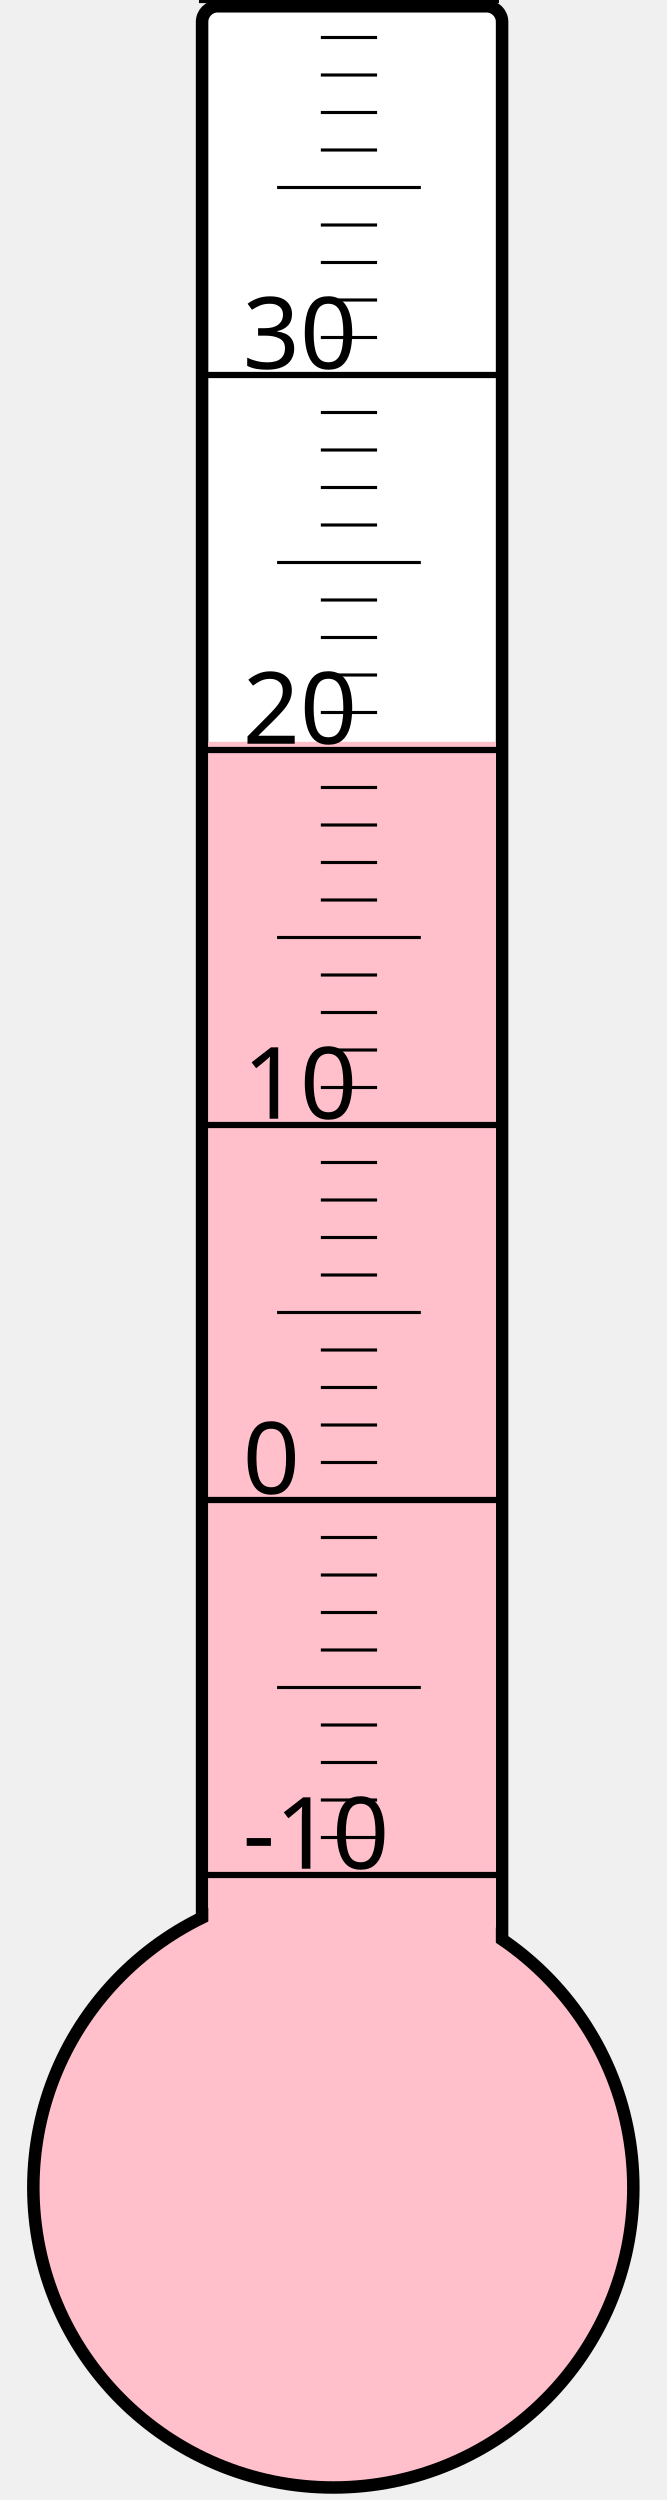
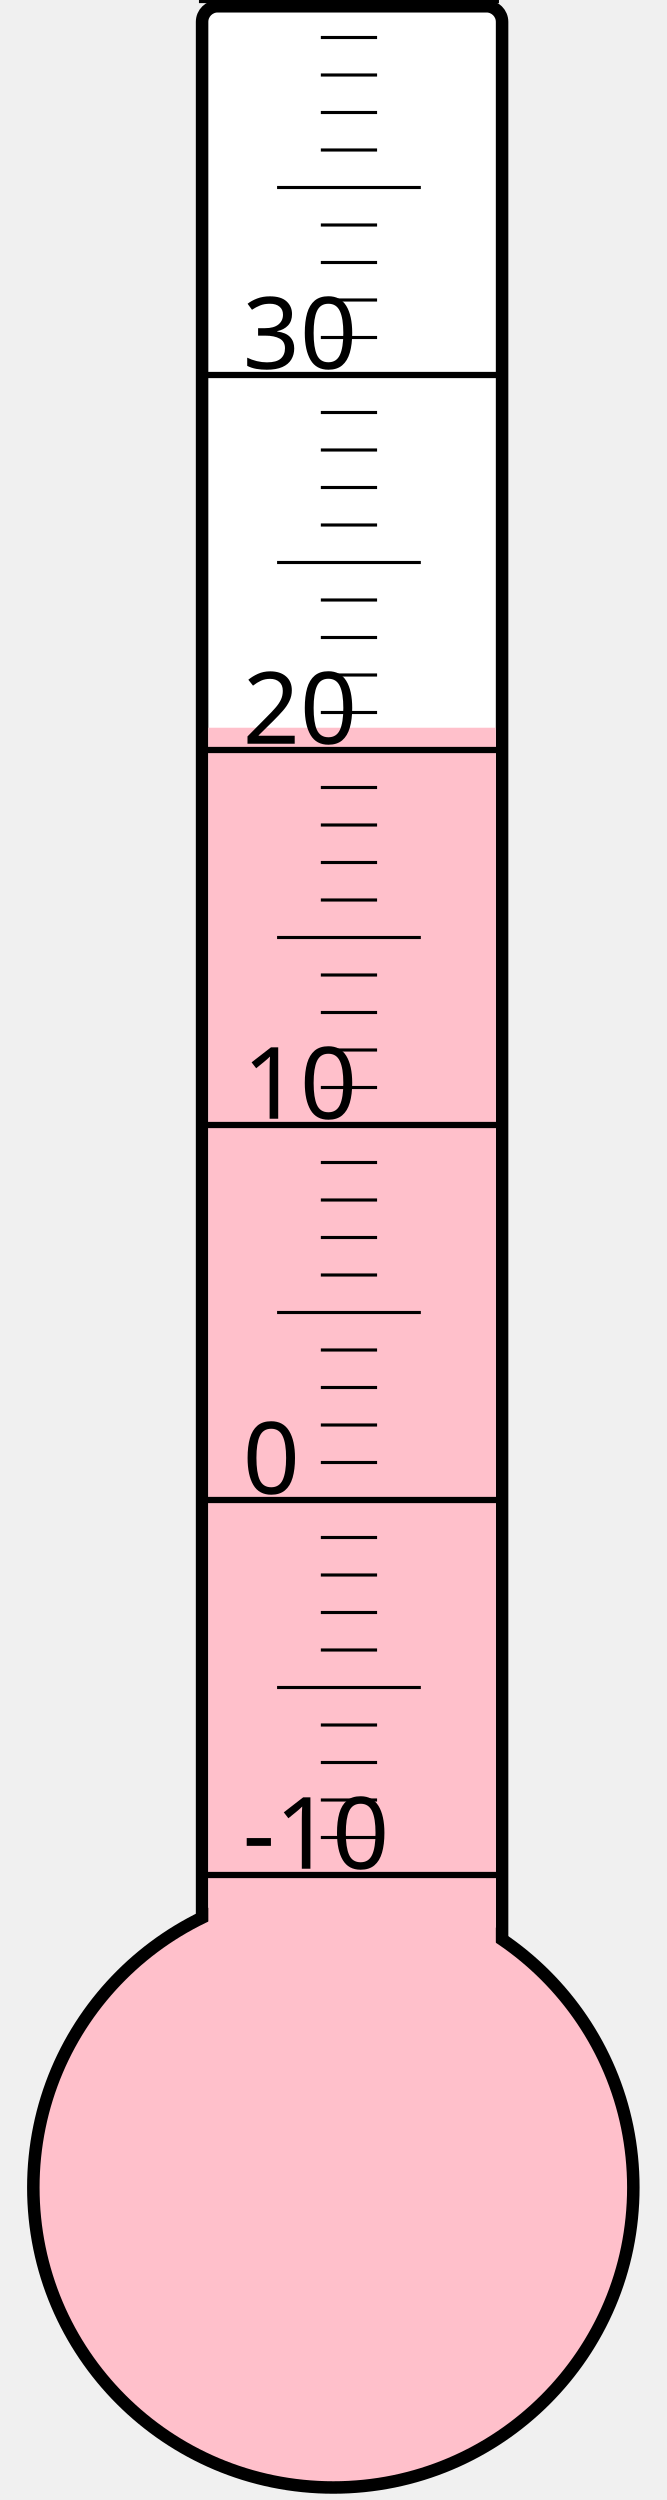
<svg xmlns="http://www.w3.org/2000/svg" width="40px" height="150px" viewBox="0 0 200 800">
  <rect width="200" height="800" x="0" y="0" style="fill: #ffffeb; fill-opacity: 0;" />
  <rect width="96" height="680" x="58" y="2" rx="5" ry="5" style="fill: white; fill-opacity: 1; stroke: black; stroke-width: 4;" />
  <circle cx="100" cy="700" r="96" style="fill: pink; stroke: black; stroke-width: 4;" />
-   <rect width="92" height="462.625" x="60" y="237.375" style="fill: pink; fill-opacity: 1; stroke-width: 0;" />
+   <rect width="92" height="467.125" x="60" y="232.875" style="fill: pink; fill-opacity: 1; stroke-width: 0;" />
  <text x="71" y="598" style="font-family: sans-serif; font-size: 24pt;">-10</text>
  <text x="71" y="478" style="font-family: sans-serif; font-size: 24pt;">0</text>
  <text x="71" y="358" style="font-family: sans-serif; font-size: 24pt;">10</text>
  <text x="71" y="238" style="font-family: sans-serif; font-size: 24pt;">20</text>
  <text x="71" y="118" style="font-family: sans-serif; font-size: 24pt;">30</text>
  <g style="stroke: black;">
    <line x1="57" y1="600" x2="153" y2="600" style="stroke-width: 2;" />
    <line x1="96" y1="588" x2="114" y2="588" style="stroke-width: 1;" />
    <line x1="96" y1="576" x2="114" y2="576" style="stroke-width: 1;" />
    <line x1="96" y1="564" x2="114" y2="564" style="stroke-width: 1;" />
    <line x1="96" y1="552" x2="114" y2="552" style="stroke-width: 1;" />
    <line x1="82" y1="540" x2="128" y2="540" style="stroke-width: 1;" />
    <line x1="96" y1="528" x2="114" y2="528" style="stroke-width: 1;" />
    <line x1="96" y1="516" x2="114" y2="516" style="stroke-width: 1;" />
    <line x1="96" y1="504" x2="114" y2="504" style="stroke-width: 1;" />
    <line x1="96" y1="492" x2="114" y2="492" style="stroke-width: 1;" />
    <line x1="57" y1="480" x2="153" y2="480" style="stroke-width: 2;" />
    <line x1="96" y1="468" x2="114" y2="468" style="stroke-width: 1;" />
    <line x1="96" y1="456" x2="114" y2="456" style="stroke-width: 1;" />
    <line x1="96" y1="444" x2="114" y2="444" style="stroke-width: 1;" />
    <line x1="96" y1="432" x2="114" y2="432" style="stroke-width: 1;" />
    <line x1="82" y1="420" x2="128" y2="420" style="stroke-width: 1;" />
    <line x1="96" y1="408" x2="114" y2="408" style="stroke-width: 1;" />
    <line x1="96" y1="396" x2="114" y2="396" style="stroke-width: 1;" />
    <line x1="96" y1="384" x2="114" y2="384" style="stroke-width: 1;" />
    <line x1="96" y1="372" x2="114" y2="372" style="stroke-width: 1;" />
    <line x1="57" y1="360" x2="153" y2="360" style="stroke-width: 2;" />
    <line x1="96" y1="348" x2="114" y2="348" style="stroke-width: 1;" />
    <line x1="96" y1="336" x2="114" y2="336" style="stroke-width: 1;" />
    <line x1="96" y1="324" x2="114" y2="324" style="stroke-width: 1;" />
    <line x1="96" y1="312" x2="114" y2="312" style="stroke-width: 1;" />
    <line x1="82" y1="300" x2="128" y2="300" style="stroke-width: 1;" />
    <line x1="96" y1="288" x2="114" y2="288" style="stroke-width: 1;" />
    <line x1="96" y1="276" x2="114" y2="276" style="stroke-width: 1;" />
    <line x1="96" y1="264" x2="114" y2="264" style="stroke-width: 1;" />
    <line x1="96" y1="252" x2="114" y2="252" style="stroke-width: 1;" />
    <line x1="57" y1="240" x2="153" y2="240" style="stroke-width: 2;" />
    <line x1="96" y1="228" x2="114" y2="228" style="stroke-width: 1;" />
    <line x1="96" y1="216" x2="114" y2="216" style="stroke-width: 1;" />
    <line x1="96" y1="204" x2="114" y2="204" style="stroke-width: 1;" />
    <line x1="96" y1="192" x2="114" y2="192" style="stroke-width: 1;" />
    <line x1="82" y1="180" x2="128" y2="180" style="stroke-width: 1;" />
    <line x1="96" y1="168" x2="114" y2="168" style="stroke-width: 1;" />
    <line x1="96" y1="156" x2="114" y2="156" style="stroke-width: 1;" />
    <line x1="96" y1="144" x2="114" y2="144" style="stroke-width: 1;" />
    <line x1="96" y1="132" x2="114" y2="132" style="stroke-width: 1;" />
    <line x1="57" y1="120" x2="153" y2="120" style="stroke-width: 2;" />
    <line x1="96" y1="108" x2="114" y2="108" style="stroke-width: 1;" />
    <line x1="96" y1="96" x2="114" y2="96" style="stroke-width: 1;" />
    <line x1="96" y1="84" x2="114" y2="84" style="stroke-width: 1;" />
    <line x1="96" y1="72" x2="114" y2="72" style="stroke-width: 1;" />
    <line x1="82" y1="60" x2="128" y2="60" style="stroke-width: 1;" />
    <line x1="96" y1="48" x2="114" y2="48" style="stroke-width: 1;" />
    <line x1="96" y1="36" x2="114" y2="36" style="stroke-width: 1;" />
    <line x1="96" y1="24" x2="114" y2="24" style="stroke-width: 1;" />
    <line x1="96" y1="12" x2="114" y2="12" style="stroke-width: 1;" />
    <line x1="57" y1="0" x2="153" y2="0" style="stroke-width: 2;" />
  </g>
</svg>
